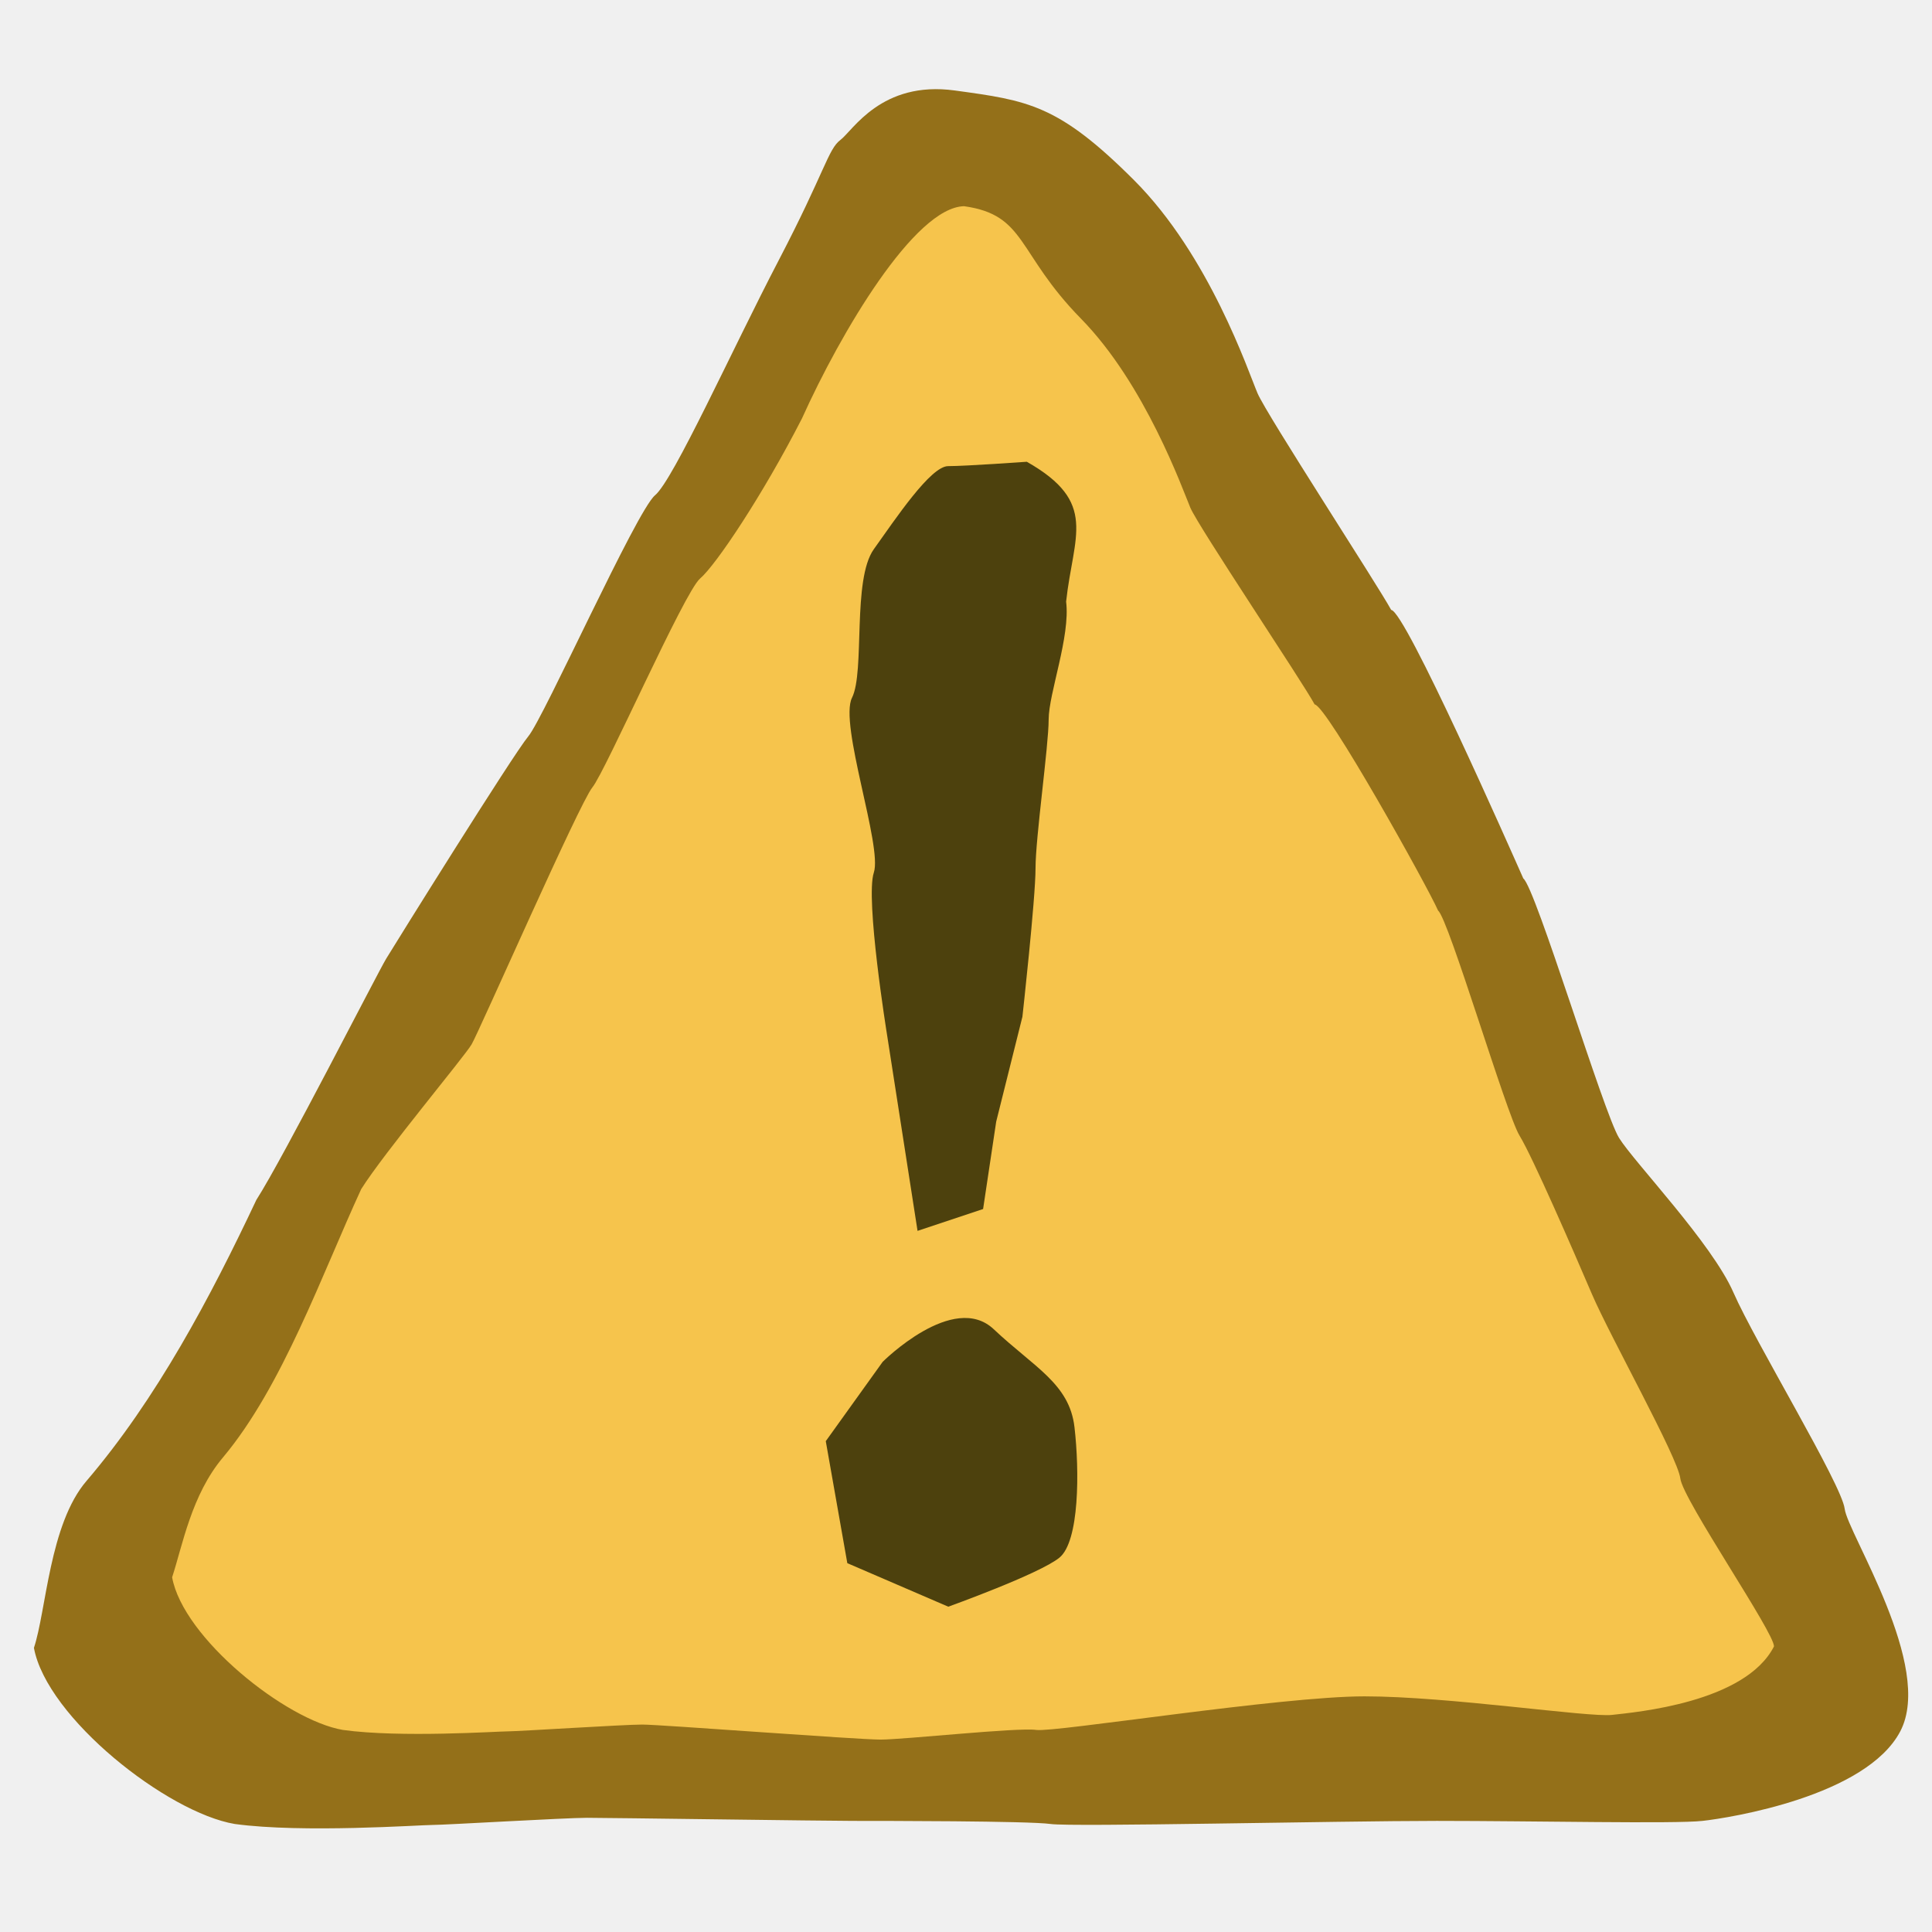
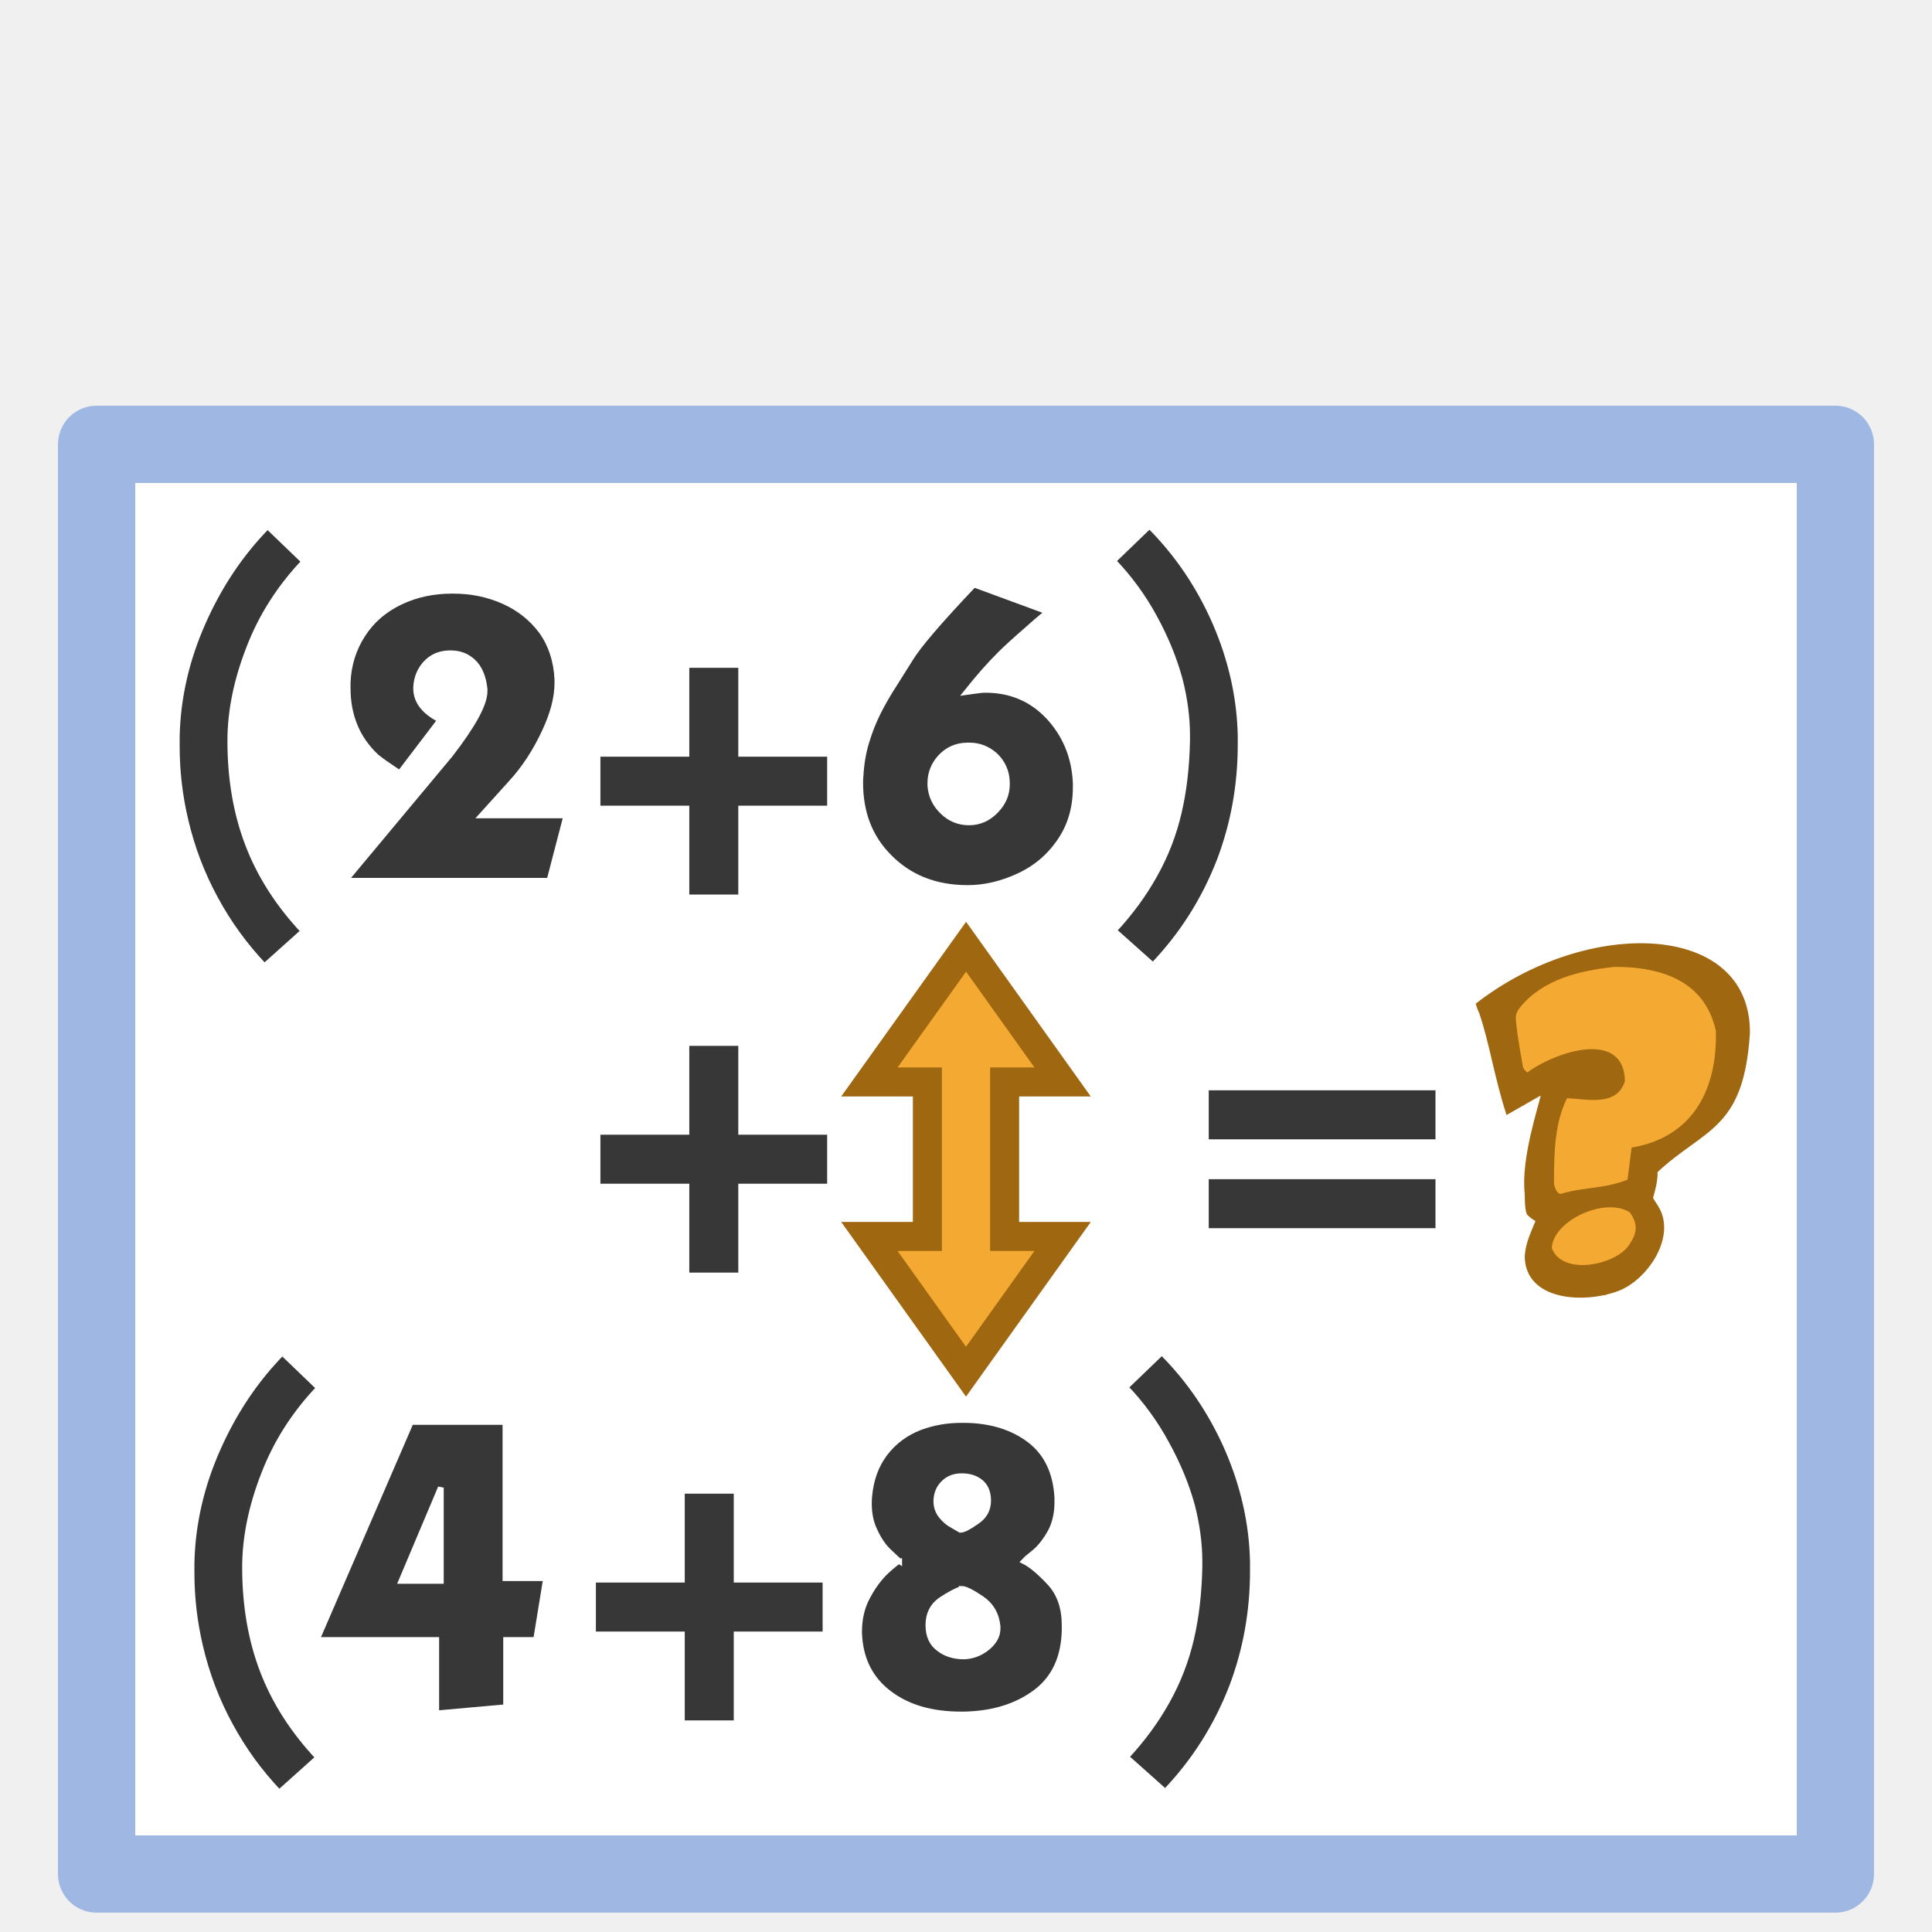
- <svg xmlns="http://www.w3.org/2000/svg" width="100" height="100" version="1.0">
-   <g>
-     <path style="fill:#947019;fill-opacity:1;fill-rule:evenodd;stroke:none" d="M13.272 62.102c1.4-2.18 6.259-11.724 6.718-12.482.459-.758 6.557-10.55 7.357-11.51.8-.959 5.598-11.675 6.557-12.474.96-.8 3.999-7.557 6.398-12.156C42.7 8.882 42.86 7.723 43.5 7.243c.64-.48 2.119-3.08 5.917-2.56 3.799.52 5.358.72 9.277 4.639 3.918 3.918 5.918 9.916 6.397 11.036.48 1.12 6.197 9.892 6.916 11.211.72.04 6.2 12.46 6.839 13.899.64.48 4.158 12.155 4.958 13.435.8 1.28 4.798 5.438 5.918 7.997s5.598 9.916 5.758 11.195c.16 1.28 4.638 8.157 2.879 11.516-1.76 3.359-8.797 4.478-10.237 4.638-1.439.16-8.636 0-13.754 0s-18.873.32-19.993.16c-1.12-.16-8.796-.16-10.236-.16-1.439 0-12.635-.16-13.754-.16-1.12 0-7.357.37-7.997.37-.64 0-6.718.43-10.236-.05-3.486-.585-9.73-5.496-10.396-9.116.64-1.92.8-6.398 2.719-8.637 3.631-4.244 6.43-9.534 8.796-14.554z" />
-     <path style="fill:#f6c44c;fill-opacity:1;fill-rule:evenodd;stroke:none" d="M18.697 61.546c1.19-1.889 5.32-6.828 5.71-7.484.39-.657 5.574-12.473 6.253-13.305.68-.831 4.758-10.117 5.574-10.81.816-.692 3.239-4.309 5.278-8.293 1.992-4.423 5.824-10.92 8.388-10.981 3.229.45 2.718 2.422 6.048 5.817s5.256 8.819 5.664 9.789c.408.97 5.821 9.039 6.433 10.182.612.035 5.845 9.424 6.39 10.671.543.416 3.534 10.533 4.213 11.642.68 1.109 2.8 5.991 3.75 8.209.952 2.217 4.439 8.432 4.575 9.541.136 1.109 4.902 8.028 4.846 8.699-1.495 2.91-7.157 3.4-8.38 3.54-1.224.138-8.461-.96-12.811-.96s-16.042 1.876-16.993 1.738c-.952-.139-6.837.5-8.06.5-1.224 0-11.38-.778-12.332-.778-.951 0-6.413.352-6.957.352-.544 0-5.55.341-8.54-.074-2.963-.508-8.27-4.763-8.837-7.9.544-1.663 1-4.264 2.631-6.204 3.087-3.678 5.147-9.541 7.157-13.891z" />
-     <path style="fill:#4d410d;fill-opacity:1;fill-rule:evenodd;stroke:none" d="m47.492 63.71-1.583-10.178s-1.131-7.012-.679-8.37c.452-1.356-1.81-7.69-1.13-9.047.678-1.357 0-6.107 1.13-7.69 1.131-1.583 2.94-4.298 3.845-4.298.905 0 4.072-.226 4.072-.226 3.708 2.101 2.408 3.8 2.035 7.238.227 1.81-.904 4.75-.904 6.107 0 1.357-.679 6.107-.679 7.69 0 1.584-.679 7.69-.679 7.69l-1.357 5.43-.678 4.523-3.393 1.131z" />
-     <path style="fill:#4d410d;fill-opacity:1;fill-rule:evenodd;stroke:none" d="M45.686 70.49s3.658-3.66 5.749-1.69c2.09 1.972 3.919 2.817 4.18 5.07.261 2.252.261 5.913-.784 6.758-1.045.845-5.748 2.534-5.748 2.534l-5.226-2.253-1.115-6.315 2.944-4.104z" />
+ <svg xmlns="http://www.w3.org/2000/svg" width="100" height="100" viewBox="0 0 26.458 26.458" version="1.1" id="svg881">
+   <rect style="fill:#fff;fill-opacity:1;stroke:#9fb8e3;stroke-width:1.058;stroke-linejoin:round;stroke-miterlimit:4;stroke-dasharray:none;stroke-opacity:1" id="rect1566" width="23.812" height="19.579" x="1.323" y="6.085" />
+   <g id="g908-6" transform="translate(-3.454 3.501)">
+     <rect style="fill:#373737;fill-opacity:1;stroke:#373737;stroke-width:.265;stroke-linecap:butt;stroke-linejoin:miter;stroke-miterlimit:4;stroke-dasharray:none;stroke-opacity:1" id="rect839-6-6-7" width="2.84" height="0.406" x="11.809" y="6.994" />
+     <rect style="fill:#373737;fill-opacity:1;stroke:#373737;stroke-width:.265;stroke-linecap:butt;stroke-linejoin:miter;stroke-miterlimit:4;stroke-dasharray:none;stroke-opacity:1" id="rect839-3-7-7-5" width="2.84" height="0.406" x="-8.617" y="13.026" transform="rotate(-90)" />
+   </g>
+   <g id="g908-6-6" transform="translate(-3.454 8.678)">
+     <rect style="fill:#373737;fill-opacity:1;stroke:#373737;stroke-width:.265;stroke-linecap:butt;stroke-linejoin:miter;stroke-miterlimit:4;stroke-dasharray:none;stroke-opacity:1" id="rect839-6-6-7-7" width="2.84" height="0.406" x="11.809" y="6.994" />
+     <rect style="fill:#373737;fill-opacity:1;stroke:#373737;stroke-width:.265;stroke-linecap:butt;stroke-linejoin:miter;stroke-miterlimit:4;stroke-dasharray:none;stroke-opacity:1" id="rect839-3-7-7-5-5" width="2.84" height="0.406" x="-8.617" y="13.026" transform="rotate(-90)" />
+   </g>
+   <path d="m3.664 7.204.505.486q-.505.53-.757 1.186-.258.662-.258 1.27 0 .782.243 1.416.243.638.762 1.19l-.538.482q-.4-.42-.672-.924-.276-.505-.41-1.077-.118-.5-.118-1.01v-.142q.019-.796.357-1.557.338-.763.886-1.32z" style="font-size:4.763px;line-height:1.25;font-family:kabel;-inkscape-font-specification:kabel;fill:#373737;fill-opacity:1;stroke:#fff;stroke-width:.079;stroke-miterlimit:4;stroke-dasharray:none;stroke-opacity:1" id="path852" />
+   <path d="m4.723 12.062 1.443-1.73q.47-.608.47-.865v-.03q-.027-.252-.16-.375-.124-.115-.3-.115h-.029q-.19.005-.315.138-.123.134-.133.325v.018q0 .262.333.43l-.557.732q-.005-.005-.114-.076-.11-.072-.21-.152-.39-.367-.39-.938v-.077q.014-.362.205-.657.186-.29.518-.448.32-.152.705-.152h.02q.37 0 .69.143.32.143.52.414.194.272.214.652v.057q0 .296-.172.663-.19.41-.462.705l-.4.443h1.158l-.233.895z" style="font-size:4.763px;line-height:1.25;font-family:kabel;-inkscape-font-specification:kabel;fill:#373737;fill-opacity:1;stroke:#fff;stroke-width:.079;stroke-miterlimit:4;stroke-dasharray:none;stroke-opacity:1" id="path854" />
+   <path d="m13.337 8.004 1.024.377q-.034.009-.29.238-.262.228-.37.337-.217.215-.46.52l.072-.01.105-.014q.034-.005.077-.005.523 0 .87.372.344.376.367.905v.057q0 .409-.2.715-.214.328-.566.495-.357.17-.714.17-.663 0-1.08-.428-.392-.395-.392-1.014 0-.048.005-.1.014-.248.08-.462.063-.21.158-.4.095-.19.228-.395l.21-.334q.162-.272.876-1.024zm-.096 2.206q-.218.004-.366.166-.134.152-.134.348v.038q.016.205.168.352.152.148.361.148.214 0 .371-.166.148-.154.148-.354v-.028q-.005-.22-.166-.372-.153-.132-.343-.132z" style="font-size:4.763px;line-height:1.25;font-family:kabel;-inkscape-font-specification:kabel;fill:#373737;fill-opacity:1;stroke:#fff;stroke-width:.079;stroke-miterlimit:4;stroke-dasharray:none;stroke-opacity:1" id="path858" />
+   <path d="M16.99 10.071v.124q0 .833-.285 1.586-.315.815-.915 1.442l-.538-.48q.338-.363.562-.767.224-.4.328-.848.105-.447.115-.99v-.067q0-.367-.1-.761-.115-.425-.348-.853-.233-.429-.567-.776l.5-.482q.568.567.9 1.325.33.761.348 1.547z" style="font-size:4.763px;line-height:1.25;font-family:kabel;-inkscape-font-specification:kabel;fill:#373737;fill-opacity:1;stroke:#fff;stroke-width:.079;stroke-miterlimit:4;stroke-dasharray:none;stroke-opacity:1" id="path860" />
+   <path d="m3.866 18.522.505.485q-.505.53-.757 1.186-.258.662-.258 1.271 0 .781.243 1.415.243.638.762 1.19l-.538.482q-.4-.42-.672-.924-.276-.505-.41-1.077-.118-.5-.118-1.01v-.142q.019-.796.357-1.557.338-.763.886-1.32z" style="font-size:4.763px;line-height:1.25;font-family:kabel;-inkscape-font-specification:kabel;fill:#373737;fill-opacity:1;stroke:#fff;stroke-width:.079;stroke-miterlimit:4;stroke-dasharray:none;stroke-opacity:1" id="path862" />
+   <path d="M13.152 20.95q.062 0 .223-.114.157-.104.157-.286v-.01q-.004-.16-.104-.242-.1-.082-.257-.082-.148 0-.243.091-.1.095-.105.243v.01q0 .109.066.195.072.09.157.133zm.019.81q-.114.038-.286.152-.171.12-.171.343 0 .215.143.32.137.109.347.109.119-.005.228-.062.105-.057.172-.148.057-.08.057-.172v-.028q-.024-.247-.22-.38-.2-.135-.27-.135zm-.857-.38q-.01-.006-.13-.12-.123-.11-.21-.305-.075-.157-.075-.366 0-.044.004-.091.03-.352.215-.595.186-.244.48-.357.268-.1.568-.1h.057q.529.009.88.275.349.268.377.79v.062q0 .22-.085.391-.105.195-.234.3-.13.105-.138.115.152.076.367.31.19.218.19.57v.068q-.014.566-.4.852-.385.286-.966.3h-.057q-.596 0-.972-.281-.4-.296-.42-.833v-.02q0-.27.115-.481.114-.214.262-.352.147-.133.172-.133z" style="font-size:4.763px;line-height:1.25;font-family:kabel;-inkscape-font-specification:kabel;fill:#373737;fill-opacity:1;stroke:#fff;stroke-width:.079;stroke-miterlimit:4;stroke-dasharray:none;stroke-opacity:1" id="path864-3" />
+   <g id="g876-3-3" transform="translate(4.034 3.619)">
+     <g id="g908-5" transform="translate(-7.55 11.192)">
+       <rect style="fill:#373737;fill-opacity:1;stroke:#373737;stroke-width:.265;stroke-linecap:butt;stroke-linejoin:miter;stroke-miterlimit:4;stroke-dasharray:none;stroke-opacity:1" id="rect839-6-6-6" width="2.84" height="0.406" x="11.809" y="6.994" />
+       <rect style="fill:#373737;fill-opacity:1;stroke:#373737;stroke-width:.265;stroke-linecap:butt;stroke-linejoin:miter;stroke-miterlimit:4;stroke-dasharray:none;stroke-opacity:1" id="rect839-3-7-7-2" width="2.84" height="0.406" x="-8.617" y="13.026" transform="rotate(-90)" />
+     </g>
+   </g>
+   <path d="M5.627 19.473h1.295v2.139h.557l-.138.847h-.41v.92l-.957.086v-1.006H4.336zm.41 2.177v-1.277l-.539 1.277z" style="font-size:4.763px;line-height:1.25;font-family:kabel;-inkscape-font-specification:kabel;fill:#373737;fill-opacity:1;stroke:#fff;stroke-width:.079;stroke-miterlimit:4;stroke-dasharray:none;stroke-opacity:1" id="path868" />
+   <path d="M17.158 21.388v.124q0 .833-.285 1.586-.315.815-.915 1.443l-.538-.48q.338-.363.563-.768.223-.4.328-.848.104-.447.115-.99v-.067q0-.367-.1-.761-.115-.425-.35-.852-.232-.43-.565-.777l.5-.481q.567.566.9 1.324.33.761.347 1.547z" style="font-size:4.763px;line-height:1.25;font-family:kabel;-inkscape-font-specification:kabel;fill:#373737;fill-opacity:1;stroke:#fff;stroke-width:.079;stroke-miterlimit:4;stroke-dasharray:none;stroke-opacity:1" id="path870" />
+   <path id="rect1024" style="opacity:.999;fill:#f4a932;fill-opacity:1;stroke:#9f6710;stroke-width:.397;stroke-miterlimit:4;stroke-dasharray:none;stroke-opacity:1" d="m13.23 12.965-1.324 1.852h.794v2.116h-.794l1.323 1.852 1.323-1.852h-.794v-2.116h.794z" />
+   <g id="g1600" transform="translate(13.77 8.51) scale(.59468)" style="stroke-width:1.682">
+     <path style="fill:#f4a932;fill-opacity:1;fill-rule:evenodd;stroke:none;stroke-width:.422px;stroke-linecap:butt;stroke-linejoin:miter;stroke-opacity:1" d="m11.297 9.032 2.13-1.349 2.323.25 1.016 1.448-.387 2.147-1.5 1.049-.388.949.34.949-1.017 1.048-1.55-.25v-1.048l.194-.4-.242-.849.436-2.297-.968.45z" id="path118" />
+     <path style="font-style:normal;font-variant:normal;font-weight:400;font-stretch:normal;font-size:medium;line-height:100%;font-family:'Indigo Joker';text-align:start;writing-mode:lr-tb;text-anchor:start;fill:#9f6710;fill-opacity:1;stroke:none;stroke-width:.445px;stroke-linecap:butt;stroke-linejoin:miter;stroke-opacity:1" d="M17.143 9.48c-.141 2.232-1.034 2.186-2.127 3.2.006.208-.053.412-.103.591 0 .012.037.074.111.185.45.7-.24 1.703-.897 1.957-.814.314-2.153.223-2.17-.784.014-.305.142-.559.247-.82a1.028 1.028 0 0 1-.187-.141c-.04-.053-.06-.215-.06-.485-.092-.807.318-2.011.367-2.264-.247.14-.51.292-.786.448-.287-.885-.389-1.649-.632-2.354a1.179 1.179 0 0 1-.077-.211c2.568-2.002 6.337-1.9 6.314.679zm-.786-.061c-.222-.976-1-1.464-2.332-1.464-.785.084-1.637.28-2.162.917-.074.088-.111.17-.111.247 0 .159.054.535.162 1.128.006.042.04.088.103.141.668-.493 2.232-.995 2.247.203-.193.576-.826.416-1.333.388-.283.57-.3 1.235-.3 1.948a.36.36 0 0 0 .035.141c.034.076.074.115.12.115.54-.162.994-.111 1.538-.326.023-.17.054-.418.094-.74 1.433-.24 1.981-1.373 1.94-2.698zm-1.982 4.187c-.587-.364-1.777.207-1.795.829.258.655 1.48.371 1.77-.062.217-.304.207-.516.025-.767z" id="path120" />
+   </g>
+   <g id="g876" transform="translate(4.877 8.07)">
+     <rect style="fill:#373737;fill-opacity:1;stroke:#373737;stroke-width:.265;stroke-linecap:butt;stroke-linejoin:miter;stroke-miterlimit:4;stroke-dasharray:none;stroke-opacity:1" id="rect839-6" width="2.84" height="0.406" x="11.809" y="6.994" />
+     <rect style="fill:#373737;fill-opacity:1;stroke:#373737;stroke-width:.265;stroke-linecap:butt;stroke-linejoin:miter;stroke-miterlimit:4;stroke-dasharray:none;stroke-opacity:1" id="rect839-3-7" width="2.84" height="0.406" x="11.809" y="8.211" />
  </g>
</svg>
